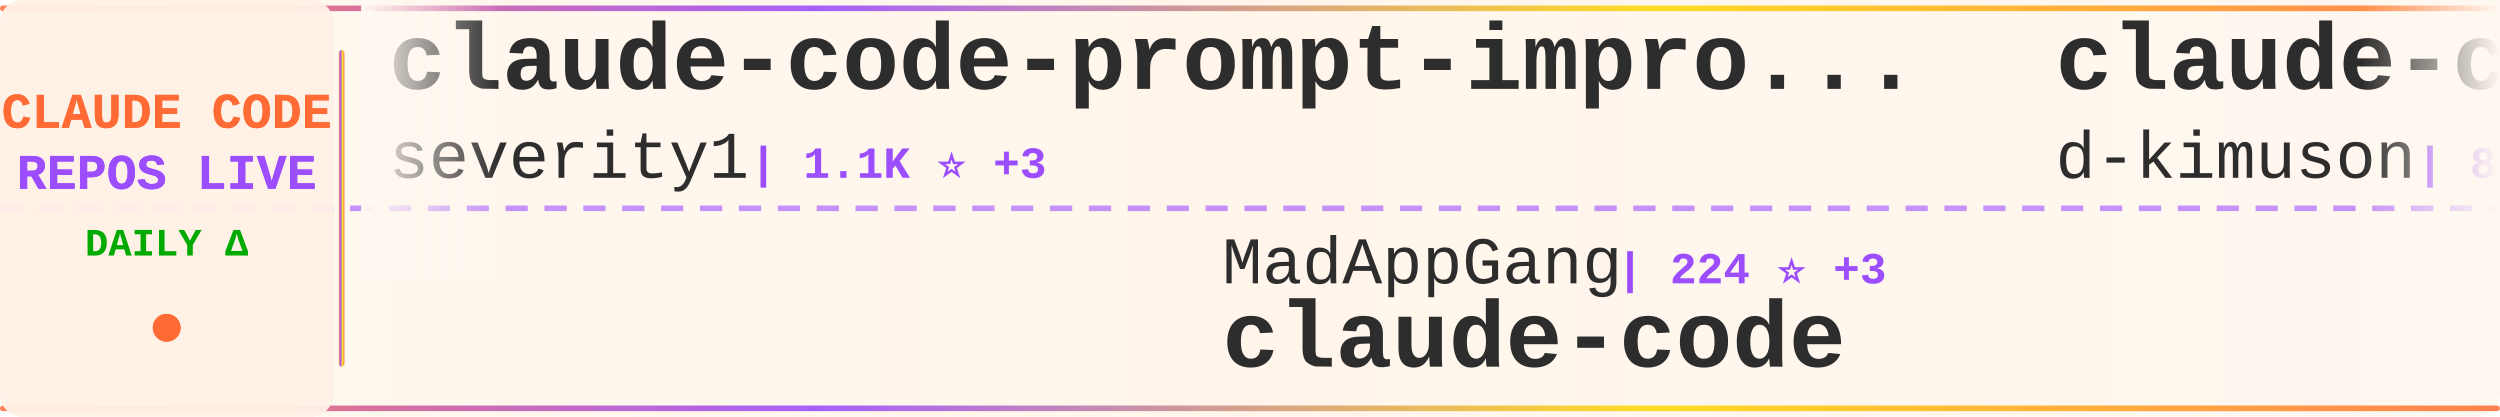
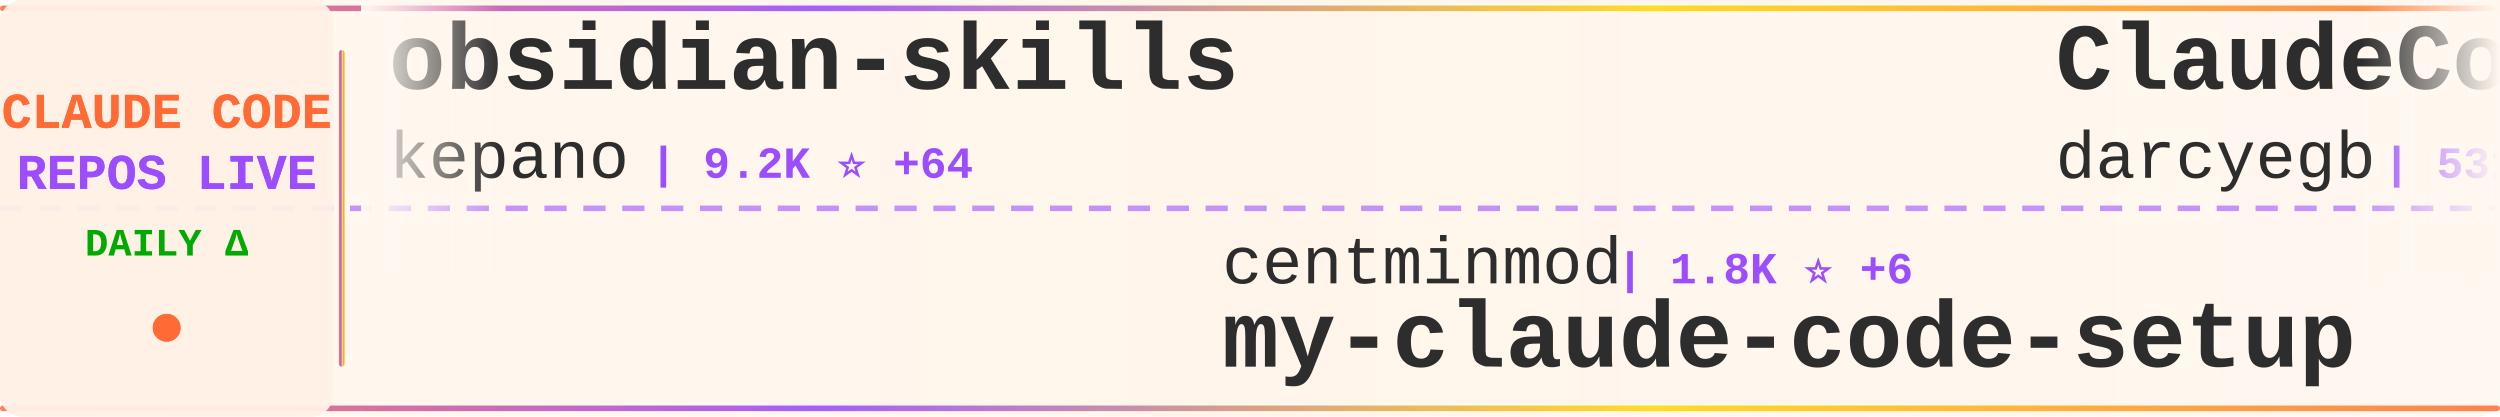
<svg xmlns="http://www.w3.org/2000/svg" width="900" height="150">
  <defs>
    <linearGradient id="tickerBg" x1="0%" y1="0%" x2="100%" y2="0%">
      <stop offset="0%" style="stop-color:#fff8f0;stop-opacity:0.98" />
      <stop offset="50%" style="stop-color:#fff5eb;stop-opacity:1" />
      <stop offset="100%" style="stop-color:#fff8f0;stop-opacity:0.98" />
    </linearGradient>
    <linearGradient id="borderGrad" x1="0%" y1="0%" x2="100%" y2="0%">
      <stop offset="0%" style="stop-color:#FF6B35;stop-opacity:0.85">
        <animate attributeName="stop-opacity" values="0.85;1;0.85" dur="2s" repeatCount="indefinite" />
      </stop>
      <stop offset="33%" style="stop-color:#9C4EFF;stop-opacity:0.9">
        <animate attributeName="stop-opacity" values="0.9;1;0.9" dur="2.2s" repeatCount="indefinite" />
      </stop>
      <stop offset="66%" style="stop-color:#FFD700;stop-opacity:0.85">
        <animate attributeName="stop-opacity" values="0.85;1;0.85" dur="1.8s" repeatCount="indefinite" />
      </stop>
      <stop offset="100%" style="stop-color:#FF6B35;stop-opacity:0.85">
        <animate attributeName="stop-opacity" values="0.85;1;0.85" dur="2s" repeatCount="indefinite" />
      </stop>
    </linearGradient>
    <filter id="textGlow">
      <feGaussianBlur stdDeviation="0.15" result="coloredBlur" />
      <feMerge>
        <feMergeNode in="coloredBlur" />
        <feMergeNode in="SourceGraphic" />
      </feMerge>
    </filter>
    <filter id="metricGlow">
      <feGaussianBlur stdDeviation="0.2" result="coloredBlur" />
      <feMerge>
        <feMergeNode in="coloredBlur" />
        <feMergeNode in="SourceGraphic" />
      </feMerge>
    </filter>
    <linearGradient id="leftFade" x1="0%" y1="0%" x2="100%" y2="0%">
      <stop offset="0%" style="stop-color:#fff8f0;stop-opacity:1" />
      <stop offset="100%" style="stop-color:#fff8f0;stop-opacity:0" />
    </linearGradient>
    <linearGradient id="rightFade" x1="0%" y1="0%" x2="100%" y2="0%">
      <stop offset="0%" style="stop-color:#fff8f0;stop-opacity:0" />
      <stop offset="100%" style="stop-color:#fff8f0;stop-opacity:1" />
    </linearGradient>
  </defs>
  <rect width="900" height="150" fill="url(#tickerBg)" rx="8" />
  <rect x="0" y="2" width="900" height="2" fill="url(#borderGrad)" rx="1" />
  <rect x="0" y="146" width="900" height="2" fill="url(#borderGrad)" rx="1" />
  <line x1="0" y1="75" x2="900" y2="75" stroke="#9C4EFF" stroke-width="2" stroke-dasharray="8 6" opacity="0.6" />
  <rect x="0" y="0" width="120" height="150" fill="#fff0e6" opacity="0.95" rx="8" />
  <text x="60" y="46" font-family="'Courier New', monospace" font-size="18" font-weight="bold" fill="#FF6B35" text-anchor="middle" filter="url(#textGlow)">
    CLAUDE CODE
  </text>
  <text x="60" y="68" font-family="'Courier New', monospace" font-size="18" font-weight="bold" fill="#9C4EFF" text-anchor="middle" filter="url(#textGlow)">
    REPOS LIVE
  </text>
  <text x="60" y="92" font-family="'Courier New', monospace" font-size="14" font-weight="bold" fill="#00aa00" text-anchor="middle">
    DAILY Δ
  </text>
  <circle cx="60" cy="118" r="5" fill="#FF6B35" filter="url(#metricGlow)">
    <animate attributeName="r" values="4;6;4" dur="1.5s" repeatCount="indefinite" />
    <animate attributeName="opacity" values="0.6;1;0.6" dur="1.5s" repeatCount="indefinite" />
  </circle>
  <rect x="122" y="18" width="2" height="114" fill="url(#borderGrad)" rx="1" />
  <clipPath id="tickerClip">
    <rect x="130" y="0" width="770" height="150" />
  </clipPath>
  <g clip-path="url(#tickerClip)">
    <g id="tickerItems">
      <animateTransform attributeName="transform" attributeType="XML" type="translate" from="0 0" to="-3000 0" dur="54s" repeatCount="indefinite" />
      <g transform="translate(0, 0)">
-         <text x="140" y="32" font-family="'Courier New', monospace" font-size="34" font-weight="bold" fill="#2d2d2d">claude-code-prompt-impro...</text>
-         <text x="140" y="64" font-family="'Courier New', monospace" font-size="24" font-weight="normal" fill="#2d2d2d" opacity="1.0">severity1</text>
-         <text x="270" y="64" font-family="'Courier New', monospace" font-size="16" font-weight="bold" fill="#9C4EFF"> | 1.1K ⭐ +3</text>
+         <text x="140" y="32" font-family="'Courier New', monospace" font-size="34" font-weight="bold" fill="#2d2d2d">obsidian-skills</text>
+         <text x="140" y="64" font-family="'Courier New', monospace" font-size="24" font-weight="normal" fill="#2d2d2d" opacity="1.0">kepano</text>
+         <text x="234" y="64" font-family="'Courier New', monospace" font-size="16" font-weight="bold" fill="#9C4EFF"> | 9.2K ⭐ +64</text>
      </g>
      <g transform="translate(300, 0)">
-         <text x="140" y="102" font-family="'Courier New', monospace" font-size="24" font-weight="normal" fill="#2d2d2d" opacity="1.0">MadAppGang</text>
-         <text x="282" y="102" font-family="'Courier New', monospace" font-size="16" font-weight="bold" fill="#9C4EFF"> | 224 ⭐ +3</text>
-         <text x="140" y="132" font-family="'Courier New', monospace" font-size="34" font-weight="bold" fill="#2d2d2d">claude-code</text>
+         <text x="140" y="102" font-family="'Courier New', monospace" font-size="24" font-weight="normal" fill="#2d2d2d" opacity="1.0">centminmod</text>
+         <text x="282" y="102" font-family="'Courier New', monospace" font-size="16" font-weight="bold" fill="#9C4EFF"> | 1.8K ⭐ +6</text>
+         <text x="140" y="132" font-family="'Courier New', monospace" font-size="34" font-weight="bold" fill="#2d2d2d">my-claude-code-setup</text>
      </g>
      <g transform="translate(600, 0)">
-         <text x="140" y="32" font-family="'Courier New', monospace" font-size="34" font-weight="bold" fill="#2d2d2d">claude-code-viewer</text>
-         <text x="140" y="64" font-family="'Courier New', monospace" font-size="24" font-weight="normal" fill="#2d2d2d" opacity="1.0">d-kimuson</text>
-         <text x="270" y="64" font-family="'Courier New', monospace" font-size="16" font-weight="bold" fill="#9C4EFF"> | 857 ⭐ +8</text>
+         <text x="140" y="32" font-family="'Courier New', monospace" font-size="34" font-weight="bold" fill="#2d2d2d">ClaudeCodeAgents</text>
+         <text x="140" y="64" font-family="'Courier New', monospace" font-size="24" font-weight="normal" fill="#2d2d2d" opacity="1.0">darcyegb</text>
+         <text x="258" y="64" font-family="'Courier New', monospace" font-size="16" font-weight="bold" fill="#9C4EFF"> | 531 ⭐ +6</text>
      </g>
      <g transform="translate(900, 0)">
-         <text x="140" y="102" font-family="'Courier New', monospace" font-size="24" font-weight="normal" fill="#2d2d2d" opacity="1.0">fuergaosi233</text>
-         <text x="306" y="102" font-family="'Courier New', monospace" font-size="16" font-weight="bold" fill="#9C4EFF"> | 2.0K ⭐</text>
-         <text x="140" y="132" font-family="'Courier New', monospace" font-size="34" font-weight="bold" fill="#2d2d2d">claude-code-proxy</text>
+         <text x="140" y="102" font-family="'Courier New', monospace" font-size="24" font-weight="normal" fill="#2d2d2d" opacity="1.0">Matt-Dionis</text>
+         <text x="294" y="102" font-family="'Courier New', monospace" font-size="16" font-weight="bold" fill="#9C4EFF"> | 614 ⭐ +1</text>
+         <text x="140" y="132" font-family="'Courier New', monospace" font-size="34" font-weight="bold" fill="#2d2d2d">claude-code-configs</text>
      </g>
      <g transform="translate(1200, 0)">
-         <text x="140" y="32" font-family="'Courier New', monospace" font-size="34" font-weight="bold" fill="#2d2d2d">Claude-Code-Remote</text>
-         <text x="140" y="64" font-family="'Courier New', monospace" font-size="24" font-weight="normal" fill="#2d2d2d" opacity="1.0">JessyTsui</text>
-         <text x="270" y="64" font-family="'Courier New', monospace" font-size="16" font-weight="bold" fill="#9C4EFF"> | 1.0K ⭐ +4</text>
+         <text x="140" y="32" font-family="'Courier New', monospace" font-size="34" font-weight="bold" fill="#2d2d2d">claude-code-docs</text>
+         <text x="140" y="64" font-family="'Courier New', monospace" font-size="24" font-weight="normal" fill="#2d2d2d" opacity="1.0">ericbuess</text>
+         <text x="270" y="64" font-family="'Courier New', monospace" font-size="16" font-weight="bold" fill="#9C4EFF"> | 665 ⭐ +2</text>
      </g>
      <g transform="translate(1500, 0)">
-         <text x="140" y="102" font-family="'Courier New', monospace" font-size="24" font-weight="normal" fill="#2d2d2d" opacity="1.0">wshobson</text>
-         <text x="258" y="102" font-family="'Courier New', monospace" font-size="16" font-weight="bold" fill="#9C4EFF"> | 27.9K ⭐ +106</text>
-         <text x="140" y="132" font-family="'Courier New', monospace" font-size="34" font-weight="bold" fill="#2d2d2d">agents</text>
+         <text x="140" y="102" font-family="'Courier New', monospace" font-size="24" font-weight="normal" fill="#2d2d2d" opacity="1.0">kn1026</text>
+         <text x="234" y="102" font-family="'Courier New', monospace" font-size="16" font-weight="bold" fill="#9C4EFF"> | 703 ⭐</text>
+         <text x="140" y="132" font-family="'Courier New', monospace" font-size="34" font-weight="bold" fill="#2d2d2d">cc</text>
      </g>
      <g transform="translate(1800, 0)">
-         <text x="140" y="32" font-family="'Courier New', monospace" font-size="34" font-weight="bold" fill="#2d2d2d">awesome-claude-code-suba...</text>
-         <text x="140" y="64" font-family="'Courier New', monospace" font-size="24" font-weight="normal" fill="#2d2d2d" opacity="1.0">VoltAgent</text>
-         <text x="270" y="64" font-family="'Courier New', monospace" font-size="16" font-weight="bold" fill="#9C4EFF"> | 9.6K ⭐ +77</text>
+         <text x="140" y="32" font-family="'Courier New', monospace" font-size="34" font-weight="bold" fill="#2d2d2d">Claude-Code-Usage-Monito...</text>
+         <text x="140" y="64" font-family="'Courier New', monospace" font-size="24" font-weight="normal" fill="#2d2d2d" opacity="1.0">Maciek-roboblog</text>
+         <text x="342" y="64" font-family="'Courier New', monospace" font-size="16" font-weight="bold" fill="#9C4EFF"> | 6.4K ⭐ +15</text>
      </g>
      <g transform="translate(2100, 0)">
-         <text x="140" y="102" font-family="'Courier New', monospace" font-size="24" font-weight="normal" fill="#2d2d2d" opacity="1.0">alirezarezvani</text>
-         <text x="330" y="102" font-family="'Courier New', monospace" font-size="16" font-weight="bold" fill="#9C4EFF"> | 497 ⭐ +3</text>
-         <text x="140" y="132" font-family="'Courier New', monospace" font-size="34" font-weight="bold" fill="#2d2d2d">claude-code-tresor</text>
+         <text x="140" y="102" font-family="'Courier New', monospace" font-size="24" font-weight="normal" fill="#2d2d2d" opacity="1.0">carlvellotti</text>
+         <text x="306" y="102" font-family="'Courier New', monospace" font-size="16" font-weight="bold" fill="#9C4EFF"> | 423 ⭐ +2</text>
+         <text x="140" y="132" font-family="'Courier New', monospace" font-size="34" font-weight="bold" fill="#2d2d2d">claude-code-pm-course</text>
      </g>
      <g transform="translate(2400, 0)">
-         <text x="140" y="32" font-family="'Courier New', monospace" font-size="34" font-weight="bold" fill="#2d2d2d">claude-code-sub-agents</text>
-         <text x="140" y="64" font-family="'Courier New', monospace" font-size="24" font-weight="normal" fill="#2d2d2d" opacity="1.0">lst97</text>
-         <text x="222" y="64" font-family="'Courier New', monospace" font-size="16" font-weight="bold" fill="#9C4EFF"> | 1.4K ⭐ +3</text>
+         <text x="140" y="32" font-family="'Courier New', monospace" font-size="34" font-weight="bold" fill="#2d2d2d">compound-engineering-plu...</text>
+         <text x="140" y="64" font-family="'Courier New', monospace" font-size="24" font-weight="normal" fill="#2d2d2d" opacity="1.0">EveryInc</text>
+         <text x="258" y="64" font-family="'Courier New', monospace" font-size="16" font-weight="bold" fill="#9C4EFF"> | 7.4K ⭐ +97</text>
      </g>
      <g transform="translate(2700, 0)">
-         <text x="140" y="102" font-family="'Courier New', monospace" font-size="24" font-weight="normal" fill="#2d2d2d" opacity="1.0">kepano</text>
-         <text x="234" y="102" font-family="'Courier New', monospace" font-size="16" font-weight="bold" fill="#9C4EFF"> | 9.2K ⭐ +66</text>
-         <text x="140" y="132" font-family="'Courier New', monospace" font-size="34" font-weight="bold" fill="#2d2d2d">obsidian-skills</text>
+         <text x="140" y="102" font-family="'Courier New', monospace" font-size="24" font-weight="normal" fill="#2d2d2d" opacity="1.0">rizethereum</text>
+         <text x="294" y="102" font-family="'Courier New', monospace" font-size="16" font-weight="bold" fill="#9C4EFF"> | 1.7K ⭐ +1</text>
+         <text x="140" y="132" font-family="'Courier New', monospace" font-size="34" font-weight="bold" fill="#2d2d2d">claude-code-requirements...</text>
      </g>
      <g transform="translate(3000, 0)">
-         <text x="140" y="32" font-family="'Courier New', monospace" font-size="34" font-weight="bold" fill="#2d2d2d">claude-code-prompt-impro...</text>
-         <text x="140" y="64" font-family="'Courier New', monospace" font-size="24" font-weight="normal" fill="#2d2d2d" opacity="1.0">severity1</text>
-         <text x="270" y="64" font-family="'Courier New', monospace" font-size="16" font-weight="bold" fill="#9C4EFF"> | 1.1K ⭐ +3</text>
+         <text x="140" y="32" font-family="'Courier New', monospace" font-size="34" font-weight="bold" fill="#2d2d2d">obsidian-skills</text>
+         <text x="140" y="64" font-family="'Courier New', monospace" font-size="24" font-weight="normal" fill="#2d2d2d" opacity="1.0">kepano</text>
+         <text x="234" y="64" font-family="'Courier New', monospace" font-size="16" font-weight="bold" fill="#9C4EFF"> | 9.2K ⭐ +64</text>
      </g>
      <g transform="translate(3300, 0)">
-         <text x="140" y="102" font-family="'Courier New', monospace" font-size="24" font-weight="normal" fill="#2d2d2d" opacity="1.0">MadAppGang</text>
-         <text x="282" y="102" font-family="'Courier New', monospace" font-size="16" font-weight="bold" fill="#9C4EFF"> | 224 ⭐ +3</text>
-         <text x="140" y="132" font-family="'Courier New', monospace" font-size="34" font-weight="bold" fill="#2d2d2d">claude-code</text>
+         <text x="140" y="102" font-family="'Courier New', monospace" font-size="24" font-weight="normal" fill="#2d2d2d" opacity="1.0">centminmod</text>
+         <text x="282" y="102" font-family="'Courier New', monospace" font-size="16" font-weight="bold" fill="#9C4EFF"> | 1.8K ⭐ +6</text>
+         <text x="140" y="132" font-family="'Courier New', monospace" font-size="34" font-weight="bold" fill="#2d2d2d">my-claude-code-setup</text>
      </g>
      <g transform="translate(3600, 0)">
-         <text x="140" y="32" font-family="'Courier New', monospace" font-size="34" font-weight="bold" fill="#2d2d2d">claude-code-viewer</text>
-         <text x="140" y="64" font-family="'Courier New', monospace" font-size="24" font-weight="normal" fill="#2d2d2d" opacity="1.0">d-kimuson</text>
-         <text x="270" y="64" font-family="'Courier New', monospace" font-size="16" font-weight="bold" fill="#9C4EFF"> | 857 ⭐ +8</text>
+         <text x="140" y="32" font-family="'Courier New', monospace" font-size="34" font-weight="bold" fill="#2d2d2d">ClaudeCodeAgents</text>
+         <text x="140" y="64" font-family="'Courier New', monospace" font-size="24" font-weight="normal" fill="#2d2d2d" opacity="1.0">darcyegb</text>
+         <text x="258" y="64" font-family="'Courier New', monospace" font-size="16" font-weight="bold" fill="#9C4EFF"> | 531 ⭐ +6</text>
      </g>
      <g transform="translate(3900, 0)">
-         <text x="140" y="102" font-family="'Courier New', monospace" font-size="24" font-weight="normal" fill="#2d2d2d" opacity="1.0">fuergaosi233</text>
-         <text x="306" y="102" font-family="'Courier New', monospace" font-size="16" font-weight="bold" fill="#9C4EFF"> | 2.0K ⭐</text>
-         <text x="140" y="132" font-family="'Courier New', monospace" font-size="34" font-weight="bold" fill="#2d2d2d">claude-code-proxy</text>
+         <text x="140" y="102" font-family="'Courier New', monospace" font-size="24" font-weight="normal" fill="#2d2d2d" opacity="1.0">Matt-Dionis</text>
+         <text x="294" y="102" font-family="'Courier New', monospace" font-size="16" font-weight="bold" fill="#9C4EFF"> | 614 ⭐ +1</text>
+         <text x="140" y="132" font-family="'Courier New', monospace" font-size="34" font-weight="bold" fill="#2d2d2d">claude-code-configs</text>
      </g>
    </g>
  </g>
  <rect x="130" y="0" width="50" height="100" fill="url(#leftFade)" />
  <rect x="850" y="0" width="50" height="100" fill="url(#rightFade)" />
</svg>
